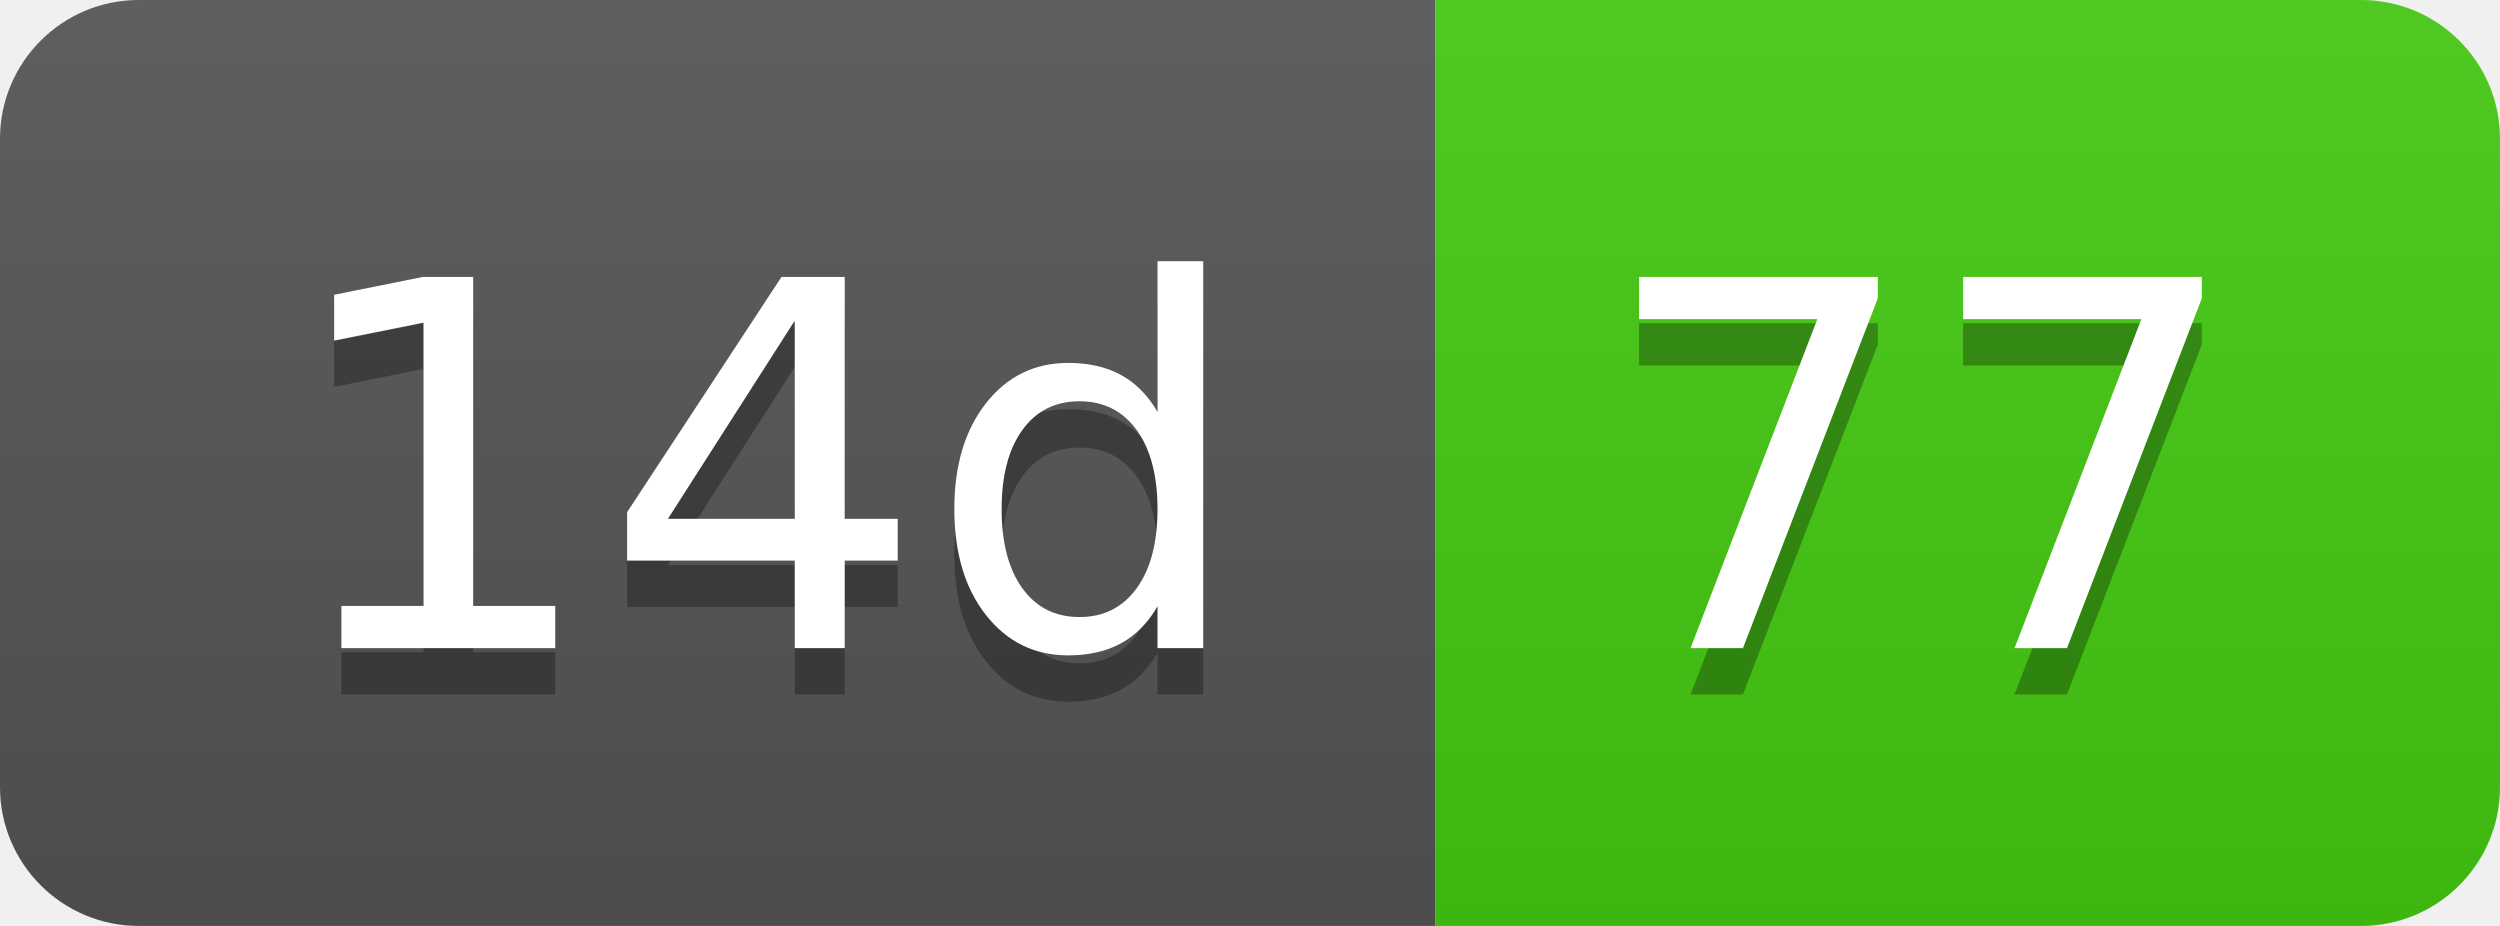
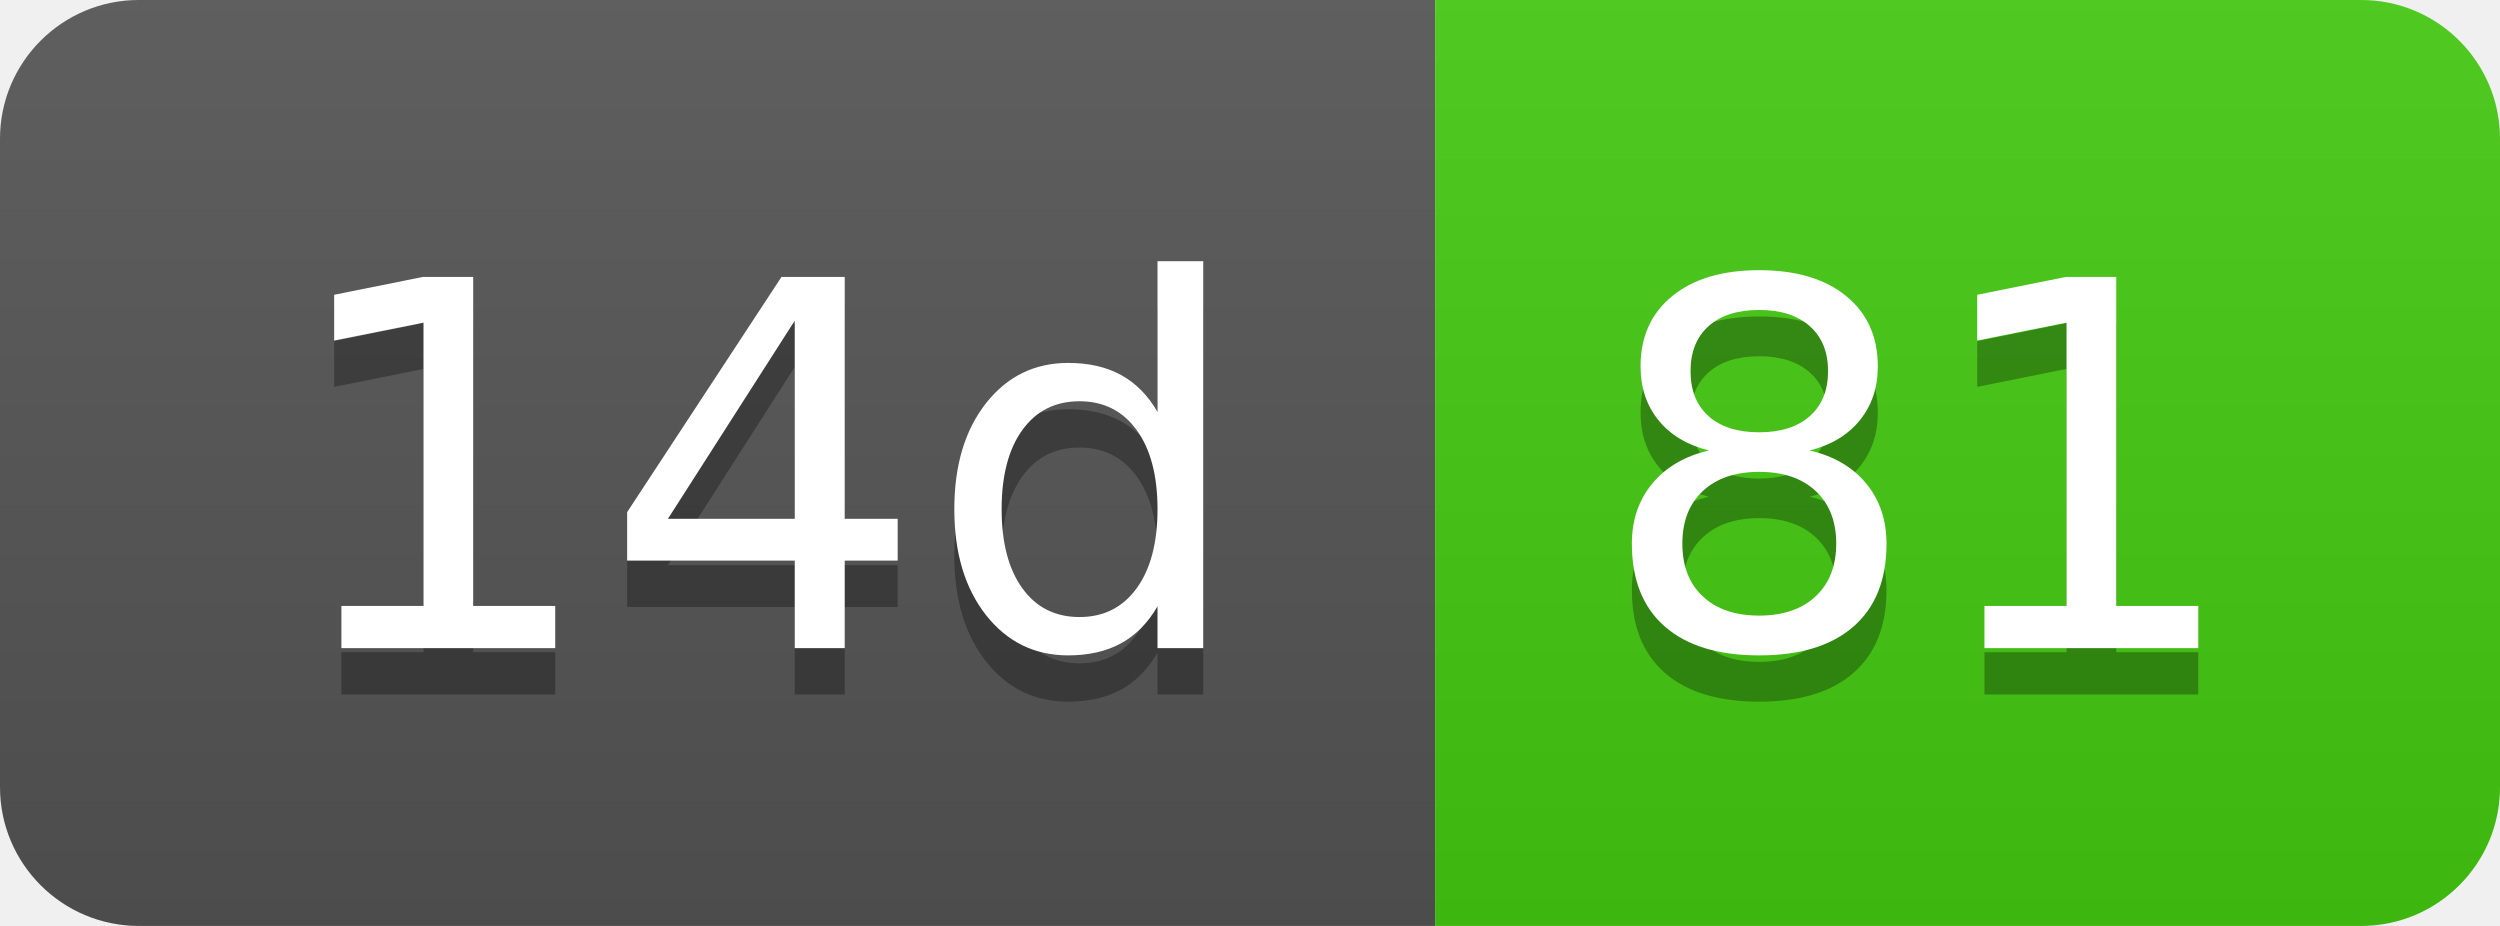
- <svg xmlns="http://www.w3.org/2000/svg" width="54" height="20" role="img" aria-label="14d: 77">
+ <svg xmlns="http://www.w3.org/2000/svg" width="54" height="20" role="img" aria-label="14d: 81">
  <linearGradient id="s" x2="0" y2="100%">
    <stop offset="0" stop-color="#bbb" stop-opacity=".1" />
    <stop offset="1" stop-opacity=".1" />
  </linearGradient>
  <clipPath id="r">
    <rect width="54" height="20" rx="3" fill="#fff" />
  </clipPath>
  <g clip-path="url(#r)">
    <rect width="31" height="20" fill="#555" />
    <rect x="31" width="23" height="20" fill="#4c1" />
    <rect width="54" height="20" fill="url(#s)" />
  </g>
  <g fill="#fff" text-anchor="middle" font-family="Verdana,Geneva,DejaVu Sans,sans-serif" text-rendering="geometricPrecision" font-size="110">
    <text aria-hidden="true" x="165" y="150" fill="#010101" fill-opacity=".3" transform="scale(.1)" textLength="210">14d</text>
    <text x="165" y="140" transform="scale(.1)" fill="#fff" textLength="210">14d</text>
-     <text aria-hidden="true" x="415" y="150" fill="#010101" fill-opacity=".3" transform="scale(.1)" textLength="130">77</text>
-     <text x="415" y="140" transform="scale(.1)" fill="#fff" textLength="130">77</text>
+     <text aria-hidden="true" x="415" y="150" fill="#010101" fill-opacity=".3" transform="scale(.1)" textLength="130">81</text>
+     <text x="415" y="140" transform="scale(.1)" fill="#fff" textLength="130">81</text>
  </g>
</svg>
